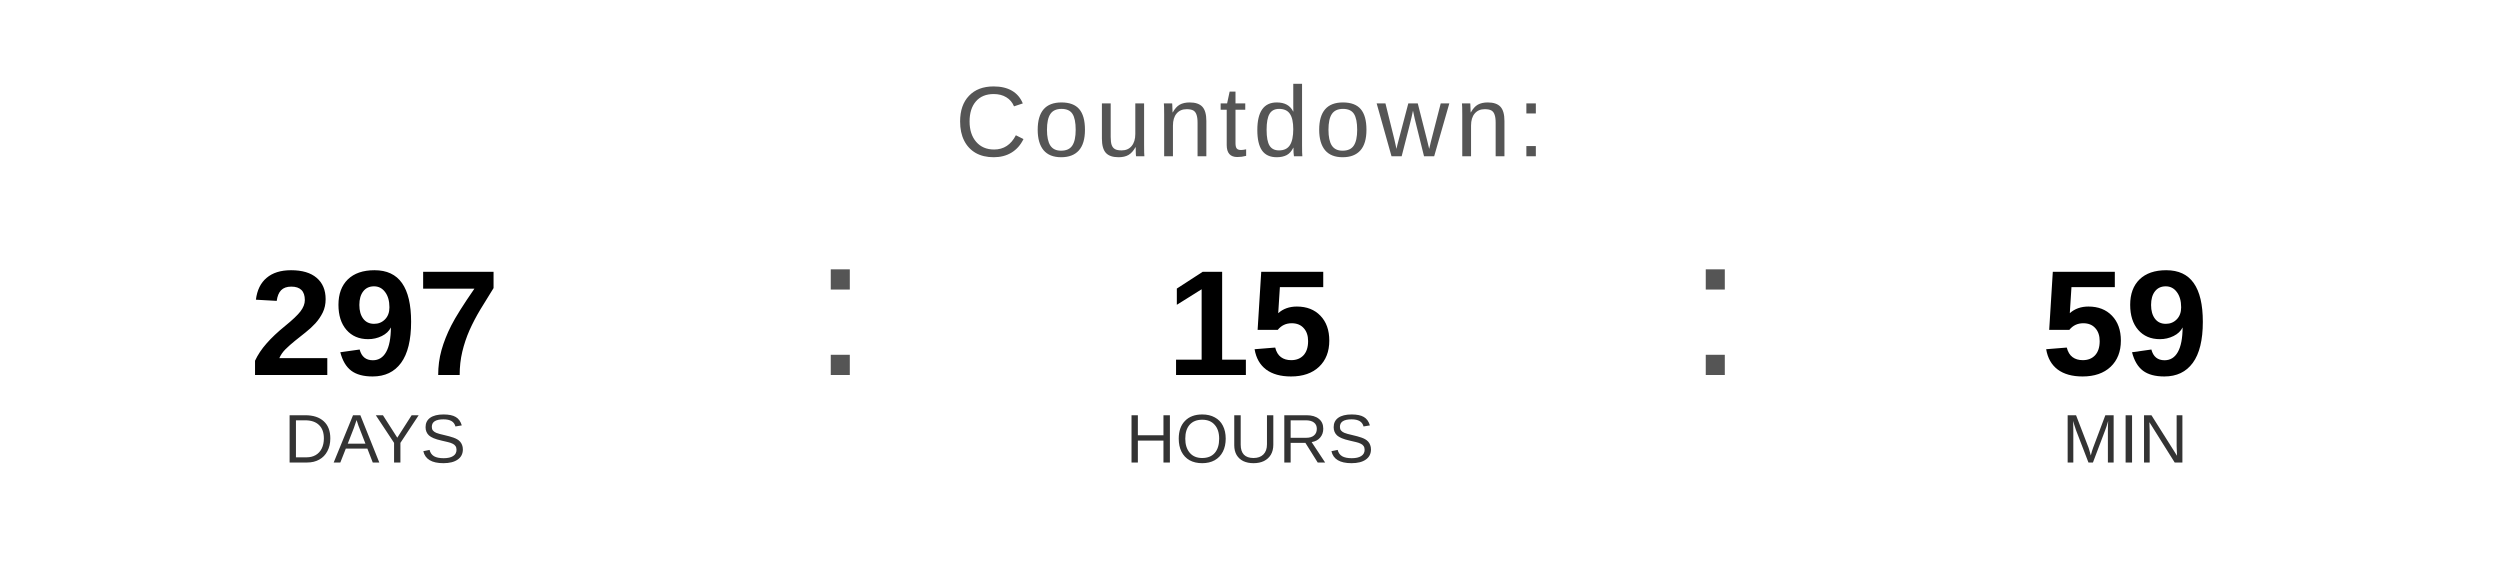
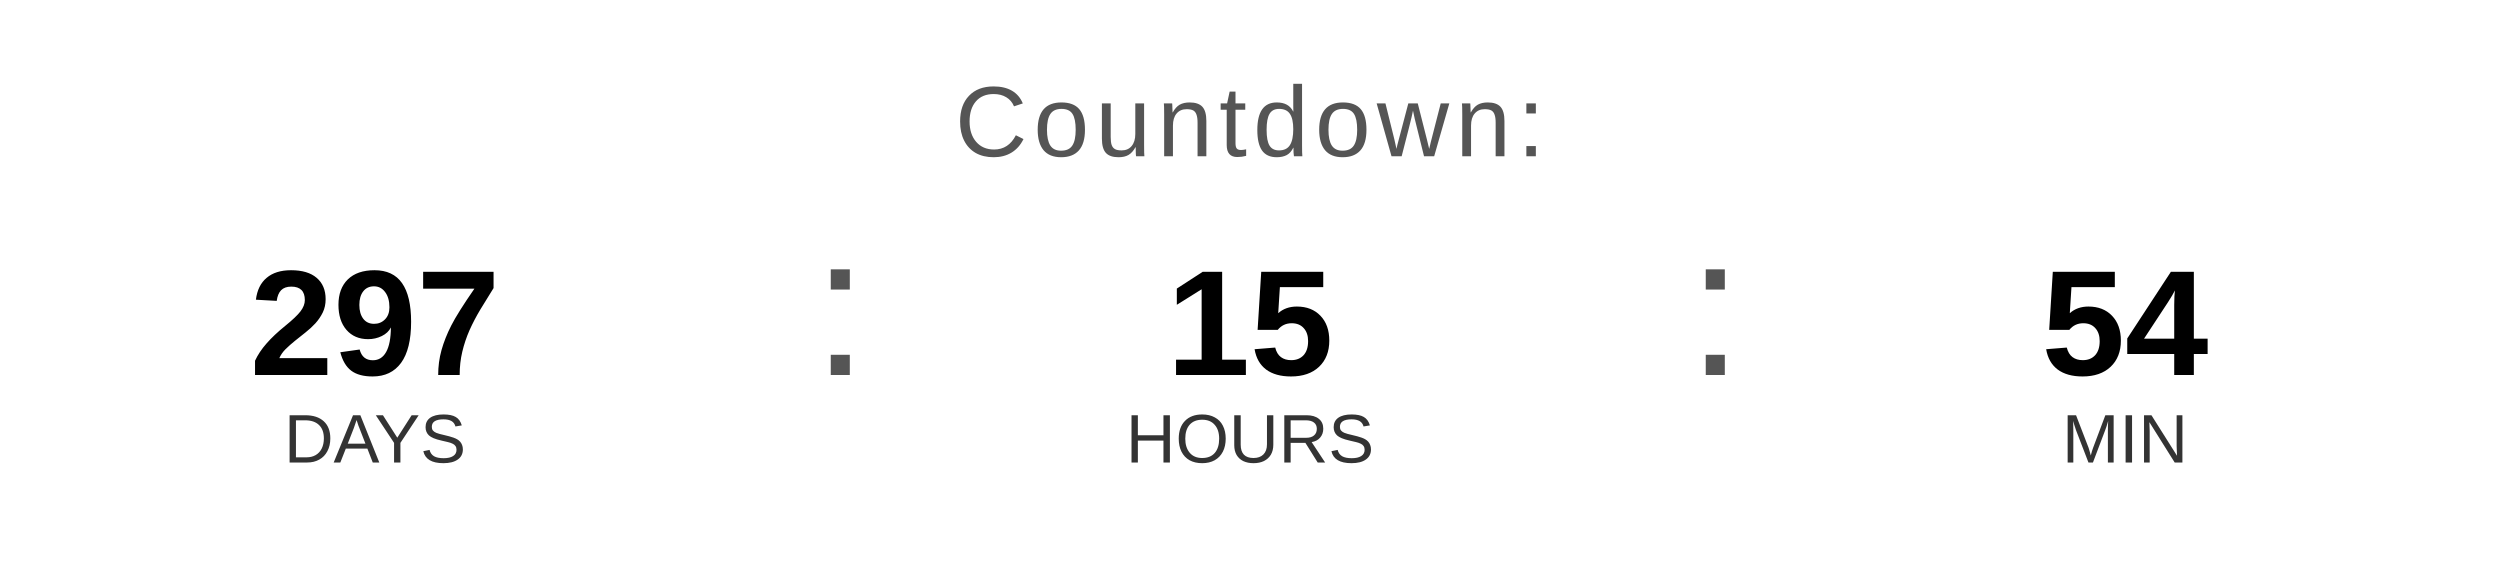
<svg xmlns="http://www.w3.org/2000/svg" width="400" height="90" viewBox="0 0 400 90">
  <text x="200" y="25" font-family="Arial, Helvetica, sans-serif" font-size="16" fill="#555555" text-anchor="middle" letter-spacing="1">
    Countdown:
  </text>
  <text x="60" y="60" font-family="Arial, Helvetica, sans-serif" font-size="24" font-weight="bold" fill="#000000" text-anchor="middle">297</text>
  <text x="60" y="74" font-family="Arial, Helvetica, sans-serif" font-size="11" fill="#333333" text-anchor="middle">DAYS</text>
  <text x="130" y="60" font-family="Arial, sans-serif" font-size="32" fill="#555555">:</text>
  <text x="200" y="60" font-family="Arial, Helvetica, sans-serif" font-size="24" font-weight="bold" fill="#000000" text-anchor="middle">15</text>
  <text x="200" y="74" font-family="Arial, Helvetica, sans-serif" font-size="11" fill="#333333" text-anchor="middle">HOURS</text>
  <text x="270" y="60" font-family="Arial, sans-serif" font-size="32" fill="#555555">:</text>
-   <text x="340" y="60" font-family="Arial, Helvetica, sans-serif" font-size="24" font-weight="bold" fill="#000000" text-anchor="middle">59</text>
+   <text x="340" y="60" font-family="Arial, Helvetica, sans-serif" font-size="24" font-weight="bold" fill="#000000" text-anchor="middle">54</text>
  <text x="340" y="74" font-family="Arial, Helvetica, sans-serif" font-size="11" fill="#333333" text-anchor="middle">MIN</text>
</svg>
